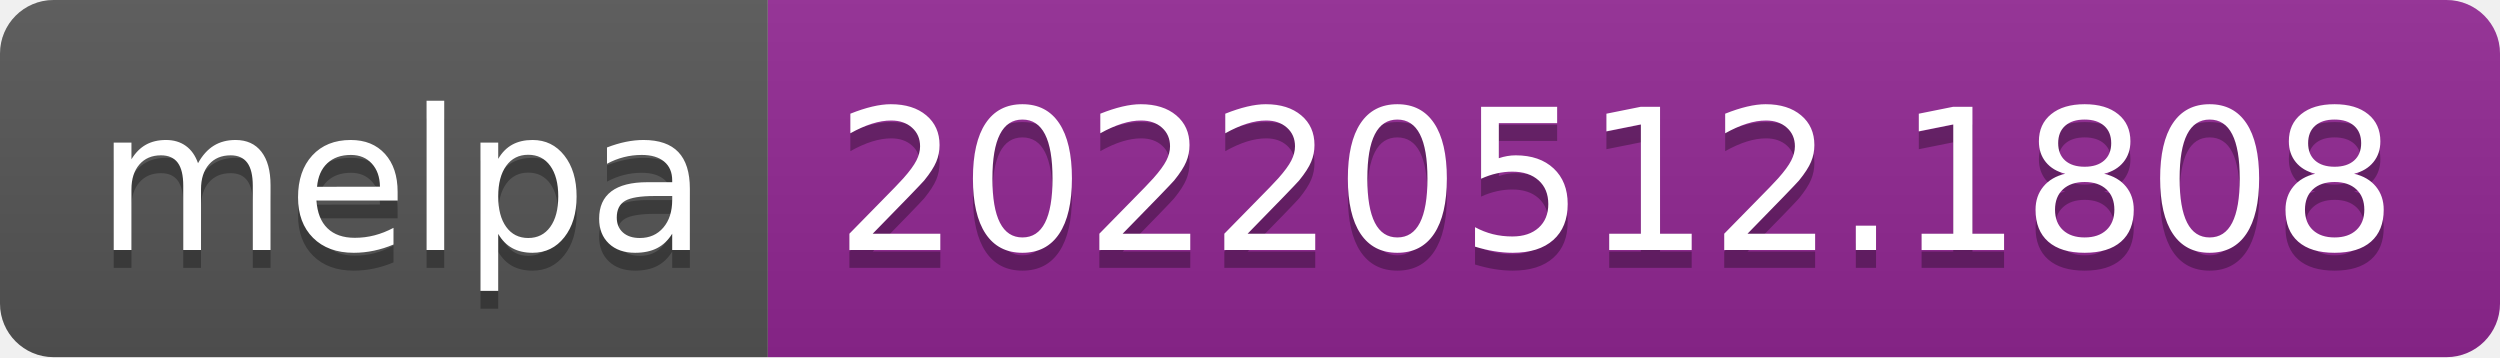
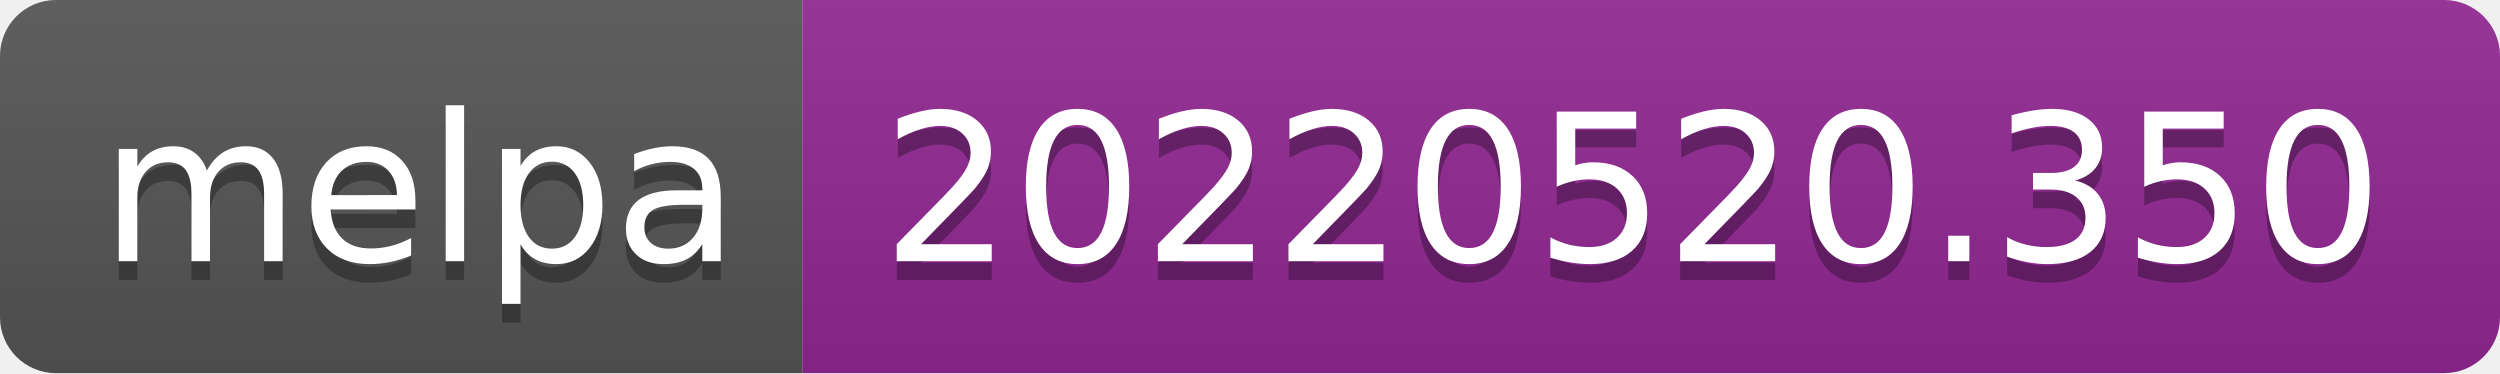
- <svg xmlns="http://www.w3.org/2000/svg" width="140" height="20" role="img" aria-label="melpa: 20220512.1808">
+ <svg xmlns="http://www.w3.org/2000/svg" width="134" height="20" role="img" aria-label="melpa: 20220520.350">
  <linearGradient id="s" x2="0" y2="100%">
    <stop offset="0" stop-color="#bbb" stop-opacity=".1" />
    <stop offset="1" stop-opacity=".1" />
  </linearGradient>
  <clipPath id="r">
-     <rect width="140" height="20" rx="3" fill="#fff" />
+     <rect width="134" height="20" rx="3" fill="#fff" />
  </clipPath>
  <g clip-path="url(#r)">
    <rect width="43" height="20" fill="#555" />
-     <rect x="43" width="97" height="20" fill="#922793" />
-     <rect width="140" height="20" fill="url(#s)" />
+     <rect x="43" width="91" height="20" fill="#922793" />
+     <rect width="134" height="20" fill="url(#s)" />
  </g>
  <g fill="#fff" text-anchor="middle" font-family="Verdana,Geneva,DejaVu Sans,sans-serif" text-rendering="geometricPrecision" font-size="110">
    <text aria-hidden="true" x="225" y="150" fill="#010101" fill-opacity=".3" transform="scale(.1)" textLength="330">melpa</text>
    <text x="225" y="140" transform="scale(.1)" fill="#fff" textLength="330">melpa</text>
-     <text aria-hidden="true" x="905" y="150" fill="#010101" fill-opacity=".3" transform="scale(.1)" textLength="870">20220512.1808</text>
-     <text x="905" y="140" transform="scale(.1)" fill="#fff" textLength="870">20220512.1808</text>
+     <text aria-hidden="true" x="875" y="150" fill="#010101" fill-opacity=".3" transform="scale(.1)" textLength="810">20220520.350</text>
+     <text x="875" y="140" transform="scale(.1)" fill="#fff" textLength="810">20220520.350</text>
  </g>
</svg>
